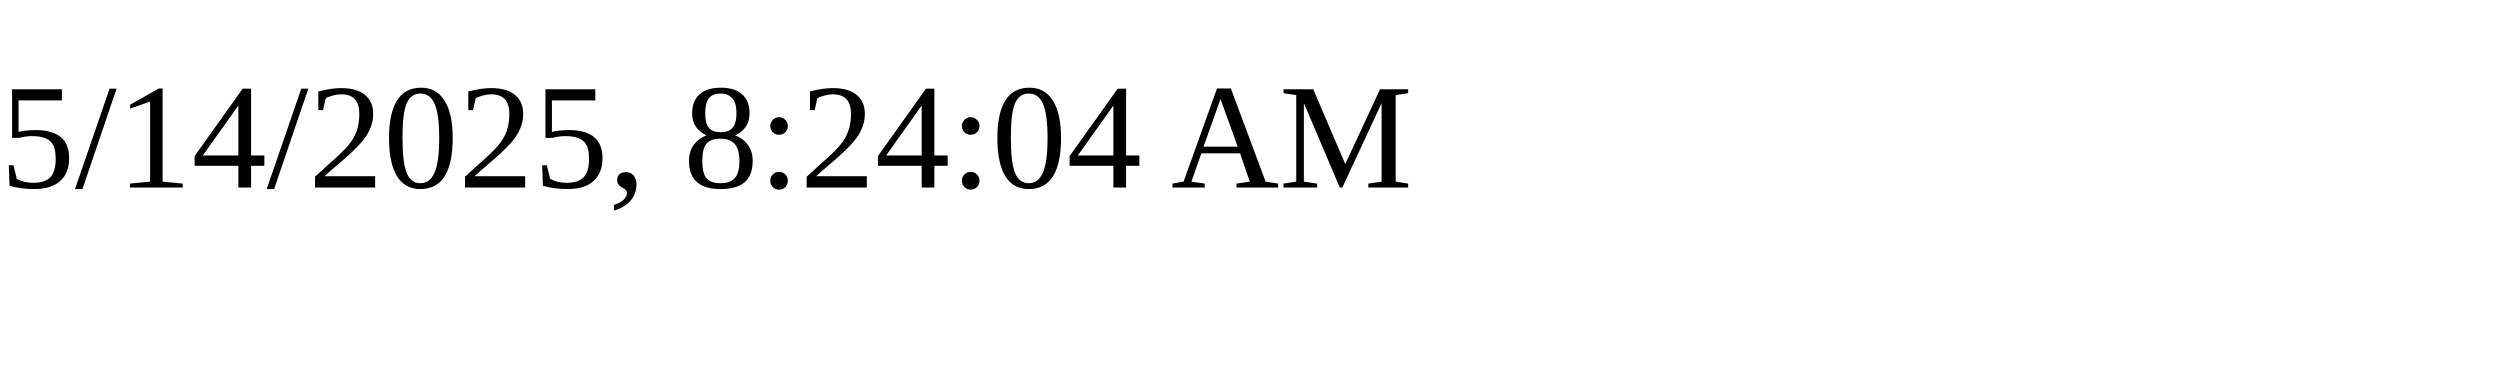
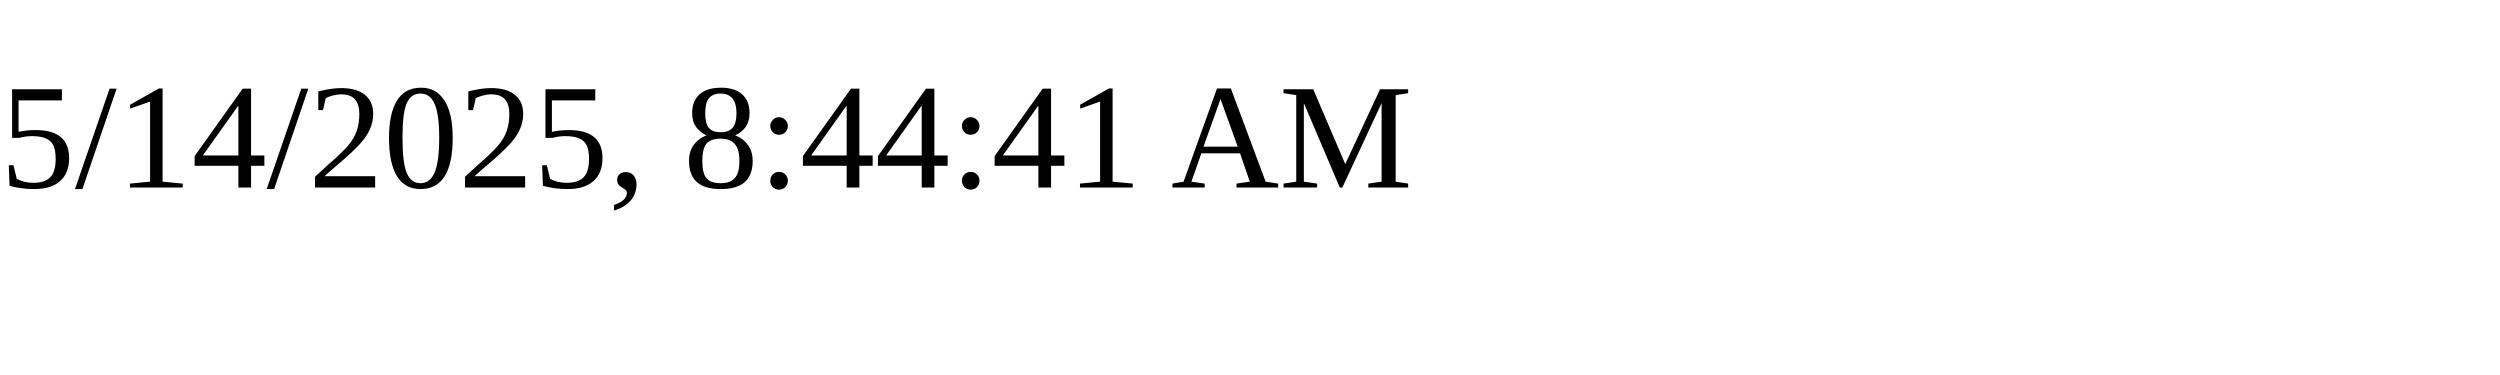
<svg xmlns="http://www.w3.org/2000/svg" height="30" width="200">
-   <text x="0" y="15">5/14/2025, 8:24:04 AM</text>
+   <text x="0" y="15">5/14/2025, 8:44:41 AM</text>
</svg>
